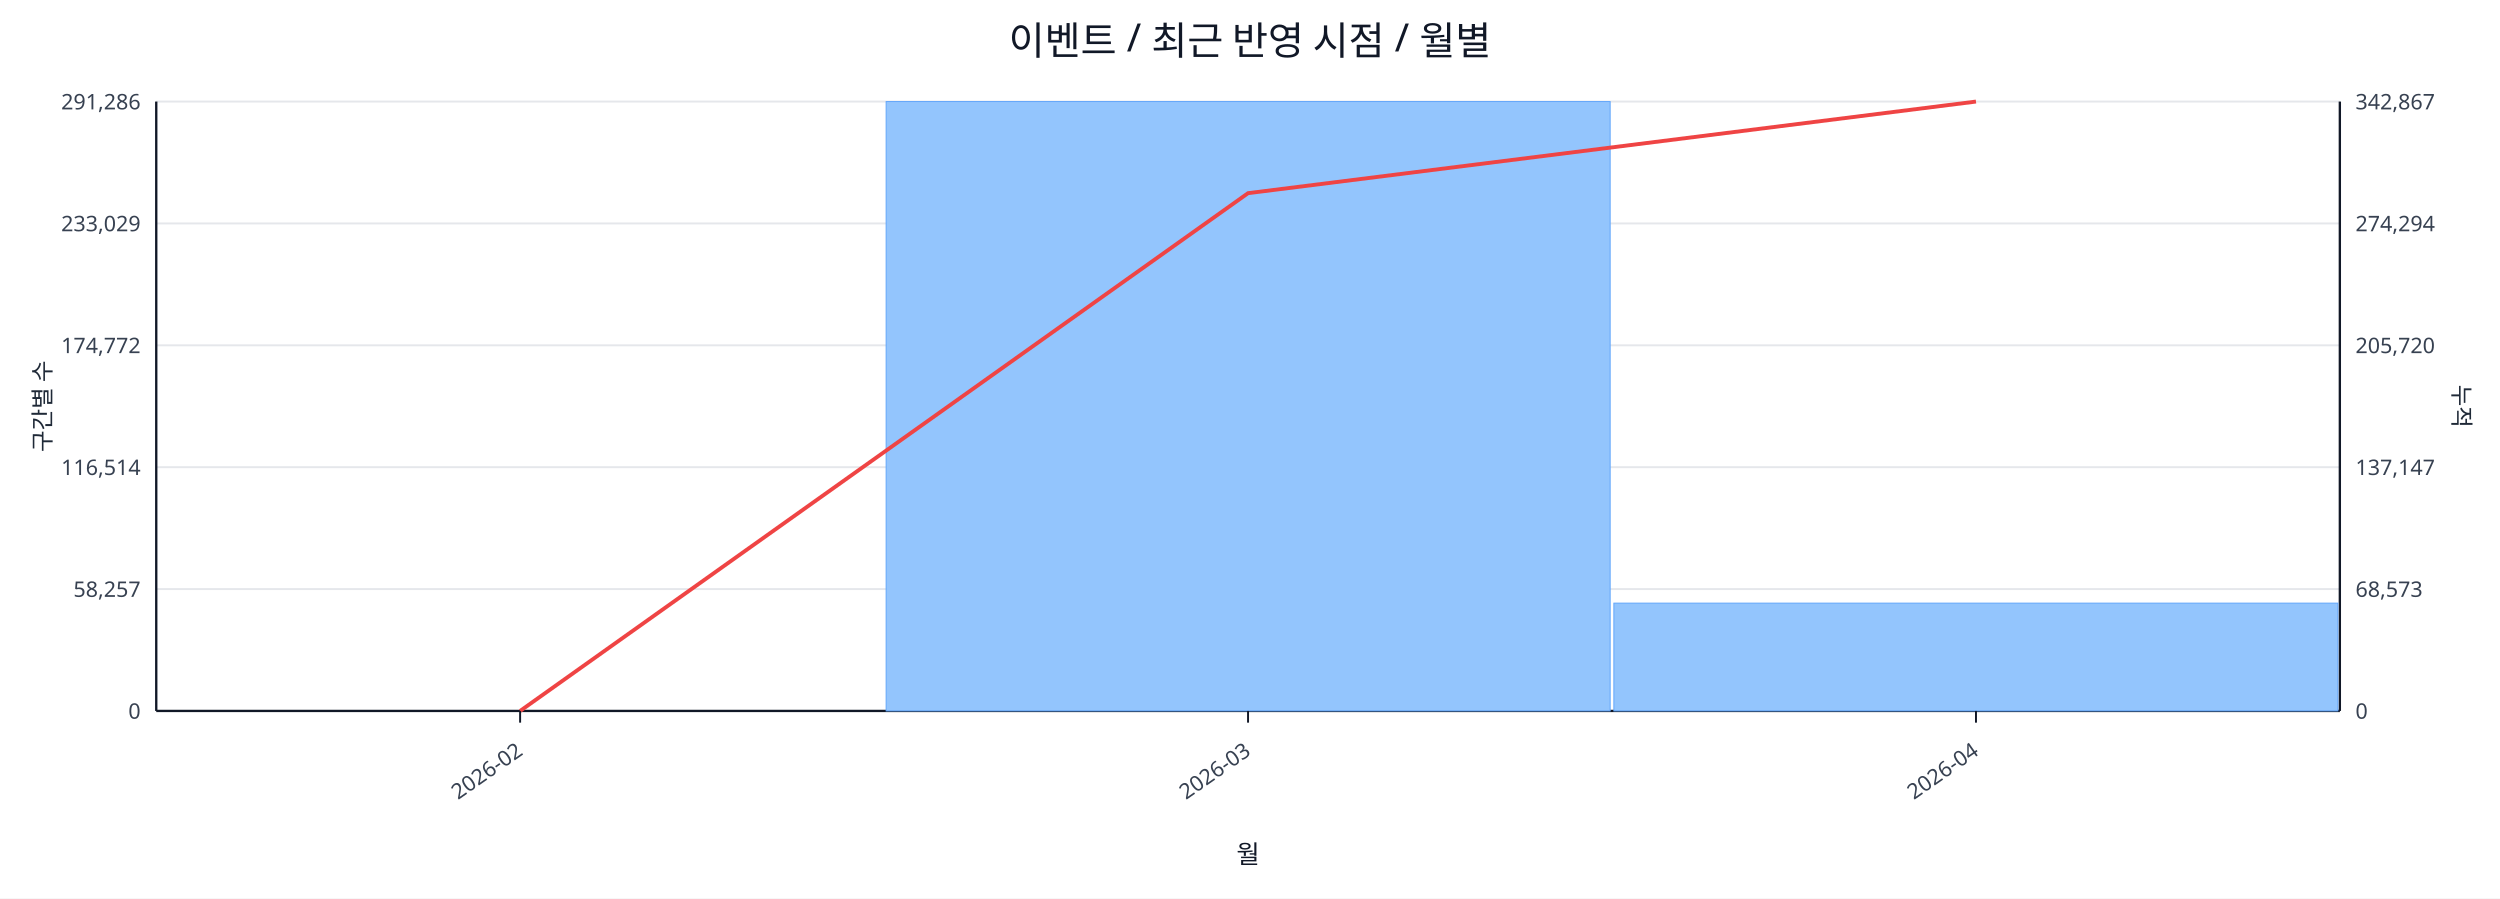
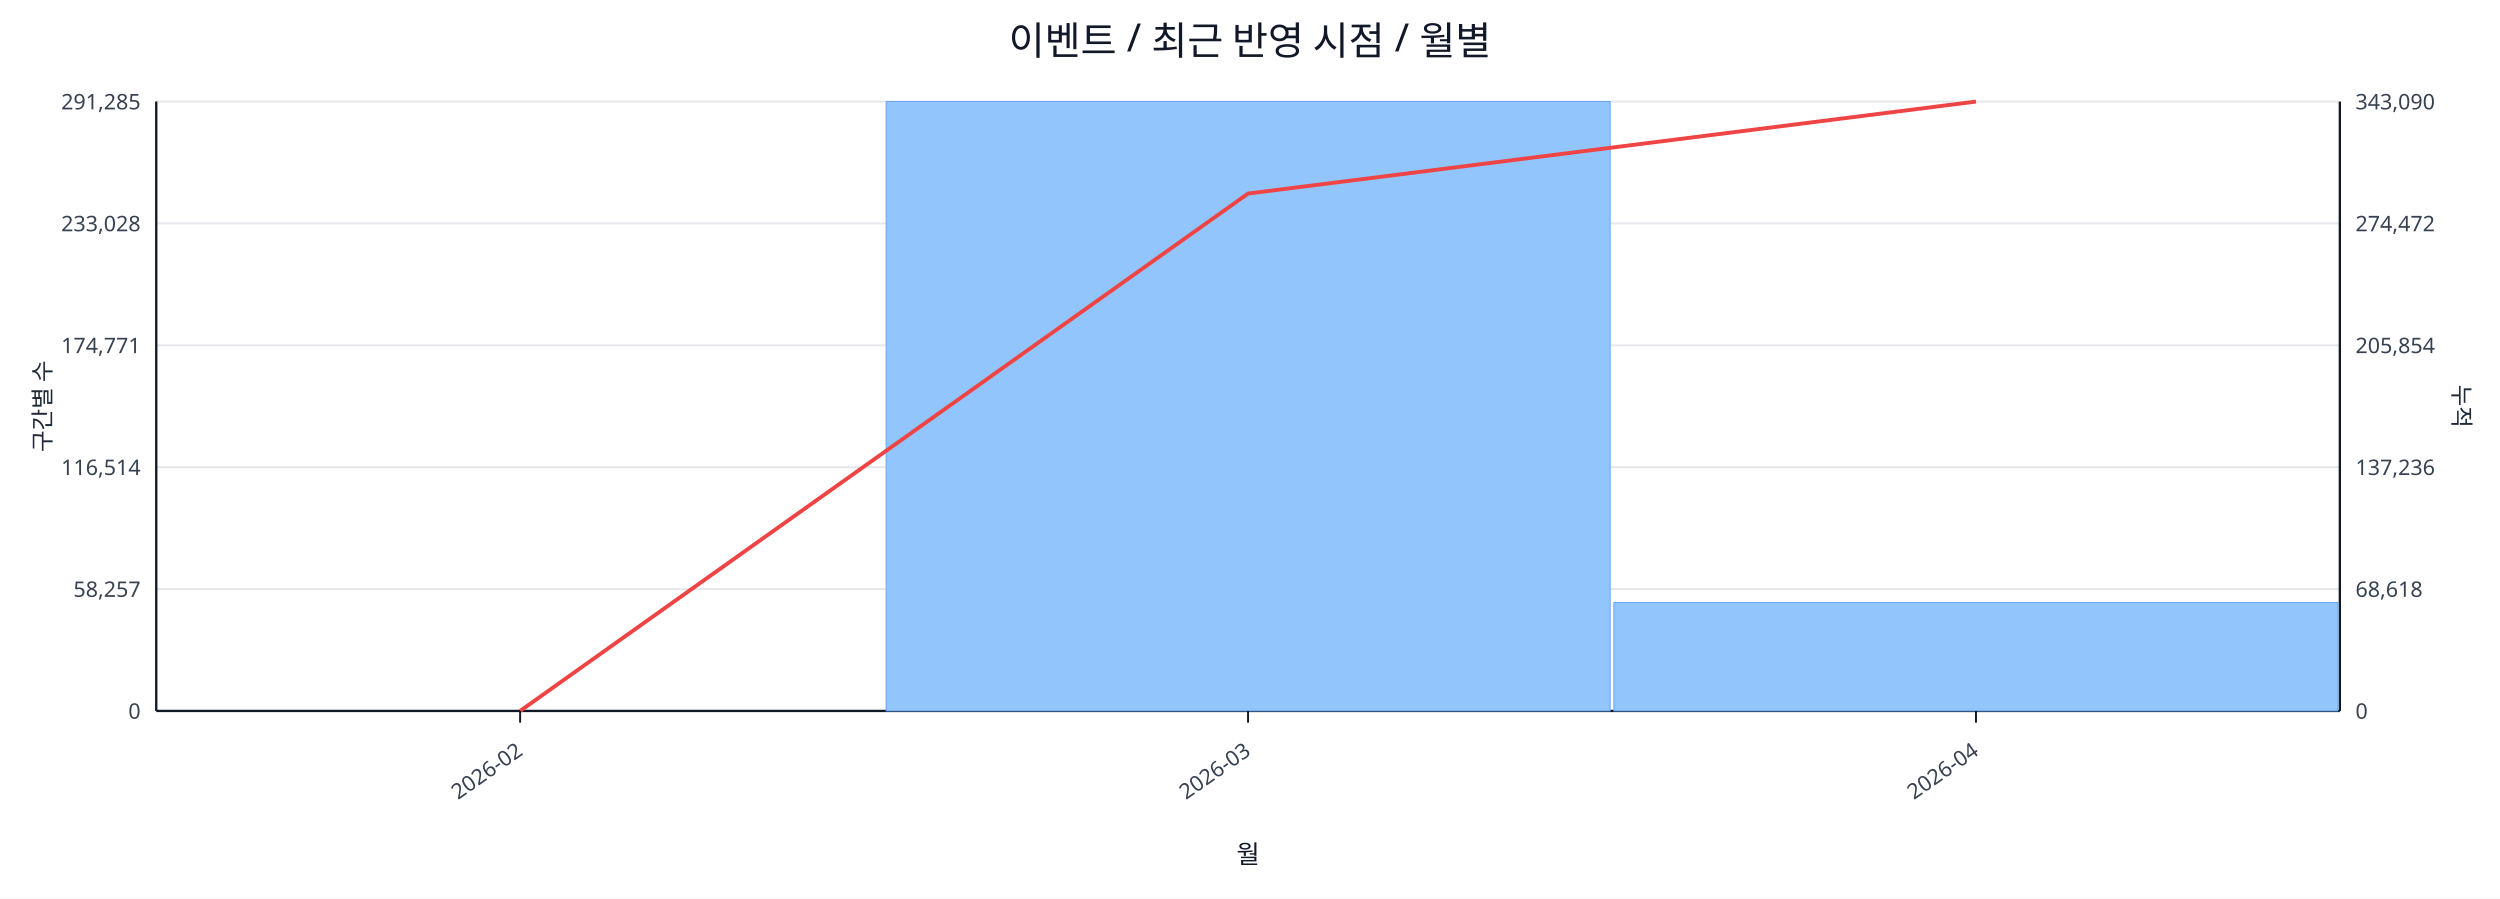
<svg xmlns="http://www.w3.org/2000/svg" width="1280" height="460" viewBox="0 0 1280 460">
  <rect x="0" y="0" width="100%" height="100%" fill="#ffffff" />
  <text x="640.0" y="28" font-size="20" text-anchor="middle" font-family="sans-serif" fill="#111827">이벤트 / 최근 반영 시점 / 월별</text>
  <line x1="80.0" y1="52.0" x2="1198.0" y2="52.0" stroke="#e5e7eb" stroke-width="1" />
-   <text x="72.0" y="56.0" font-size="11" text-anchor="end" font-family="sans-serif" fill="#374151">291,286</text>
-   <text x="1206.0" y="56.0" font-size="11" text-anchor="start" font-family="sans-serif" fill="#374151">342,867</text>
+   <text x="72.0" y="56.0" font-size="11" text-anchor="end" font-family="sans-serif" fill="#374151">291,285</text>
+   <text x="1206.0" y="56.0" font-size="11" text-anchor="start" font-family="sans-serif" fill="#374151">343,090</text>
  <line x1="80.0" y1="114.4" x2="1198.0" y2="114.4" stroke="#e5e7eb" stroke-width="1" />
-   <text x="72.0" y="118.4" font-size="11" text-anchor="end" font-family="sans-serif" fill="#374151">233,029</text>
-   <text x="1206.0" y="118.4" font-size="11" text-anchor="start" font-family="sans-serif" fill="#374151">274,294</text>
+   <text x="72.0" y="118.4" font-size="11" text-anchor="end" font-family="sans-serif" fill="#374151">233,028</text>
+   <text x="1206.0" y="118.4" font-size="11" text-anchor="start" font-family="sans-serif" fill="#374151">274,472</text>
  <line x1="80.0" y1="176.8" x2="1198.0" y2="176.8" stroke="#e5e7eb" stroke-width="1" />
-   <text x="72.0" y="180.8" font-size="11" text-anchor="end" font-family="sans-serif" fill="#374151">174,772</text>
-   <text x="1206.0" y="180.8" font-size="11" text-anchor="start" font-family="sans-serif" fill="#374151">205,720</text>
+   <text x="72.0" y="180.8" font-size="11" text-anchor="end" font-family="sans-serif" fill="#374151">174,771</text>
+   <text x="1206.0" y="180.8" font-size="11" text-anchor="start" font-family="sans-serif" fill="#374151">205,854</text>
  <line x1="80.0" y1="239.2" x2="1198.0" y2="239.2" stroke="#e5e7eb" stroke-width="1" />
  <text x="72.0" y="243.2" font-size="11" text-anchor="end" font-family="sans-serif" fill="#374151">116,514</text>
-   <text x="1206.0" y="243.2" font-size="11" text-anchor="start" font-family="sans-serif" fill="#374151">137,147</text>
+   <text x="1206.0" y="243.2" font-size="11" text-anchor="start" font-family="sans-serif" fill="#374151">137,236</text>
  <line x1="80.0" y1="301.6" x2="1198.0" y2="301.6" stroke="#e5e7eb" stroke-width="1" />
  <text x="72.0" y="305.6" font-size="11" text-anchor="end" font-family="sans-serif" fill="#374151">58,257</text>
-   <text x="1206.0" y="305.6" font-size="11" text-anchor="start" font-family="sans-serif" fill="#374151">68,573</text>
+   <text x="1206.0" y="305.6" font-size="11" text-anchor="start" font-family="sans-serif" fill="#374151">68,618</text>
  <line x1="80.0" y1="364.0" x2="1198.0" y2="364.0" stroke="#e5e7eb" stroke-width="1" />
  <text x="72.0" y="368.0" font-size="11" text-anchor="end" font-family="sans-serif" fill="#374151">0</text>
  <text x="1206.0" y="368.0" font-size="11" text-anchor="start" font-family="sans-serif" fill="#374151">0</text>
  <line x1="80.0" y1="364.0" x2="1198.0" y2="364.0" stroke="#111827" stroke-width="1.2" />
  <line x1="80.0" y1="52.0" x2="80.0" y2="364.0" stroke="#111827" stroke-width="1.2" />
  <line x1="1198.0" y1="52.0" x2="1198.0" y2="364.0" stroke="#111827" stroke-width="1.2" />
  <rect x="81.0" y="364.0" width="370.7" height="0.0" fill="#93c5fd" stroke="#60a5fa" stroke-width="0.5" />
  <rect x="453.7" y="52.0" width="370.7" height="312.0" fill="#93c5fd" stroke="#60a5fa" stroke-width="0.5" />
-   <rect x="826.3" y="308.8" width="370.7" height="55.2" fill="#93c5fd" stroke="#60a5fa" stroke-width="0.5" />
-   <polyline fill="none" stroke="#ef4444" stroke-width="2" points="266.3,364.0 639.0,98.9 1011.7,52.0" />
+   <rect x="826.3" y="308.5" width="370.7" height="55.5" fill="#93c5fd" stroke="#60a5fa" stroke-width="0.5" />
+   <polyline fill="none" stroke="#ef4444" stroke-width="2" points="266.3,364.0 639.0,99.1 1011.7,52.0" />
  <line x1="266.3" y1="364.0" x2="266.3" y2="370.0" stroke="#111827" stroke-width="1" />
  <text x="268.3" y="386.0" font-size="11" text-anchor="end" transform="rotate(-35 268.3 386.0)" font-family="sans-serif" fill="#374151">2026-02</text>
  <line x1="639.0" y1="364.0" x2="639.0" y2="370.0" stroke="#111827" stroke-width="1" />
  <text x="641.0" y="386.0" font-size="11" text-anchor="end" transform="rotate(-35 641.0 386.0)" font-family="sans-serif" fill="#374151">2026-03</text>
  <line x1="1011.7" y1="364.0" x2="1011.7" y2="370.0" stroke="#111827" stroke-width="1" />
  <text x="1013.7" y="386.0" font-size="11" text-anchor="end" transform="rotate(-35 1013.7 386.0)" font-family="sans-serif" fill="#374151">2026-04</text>
  <text x="26" y="208.0" font-size="12" transform="rotate(-90 26 208.0)" text-anchor="middle" font-family="sans-serif" fill="#1f2937">구간별 수</text>
  <text x="1256.0" y="208.0" font-size="12" transform="rotate(90 1256.0 208.0)" text-anchor="middle" font-family="sans-serif" fill="#1f2937">누적</text>
  <text x="639.0" y="442.0" font-size="13" text-anchor="middle" font-family="sans-serif" fill="#111827">월</text>
</svg>
